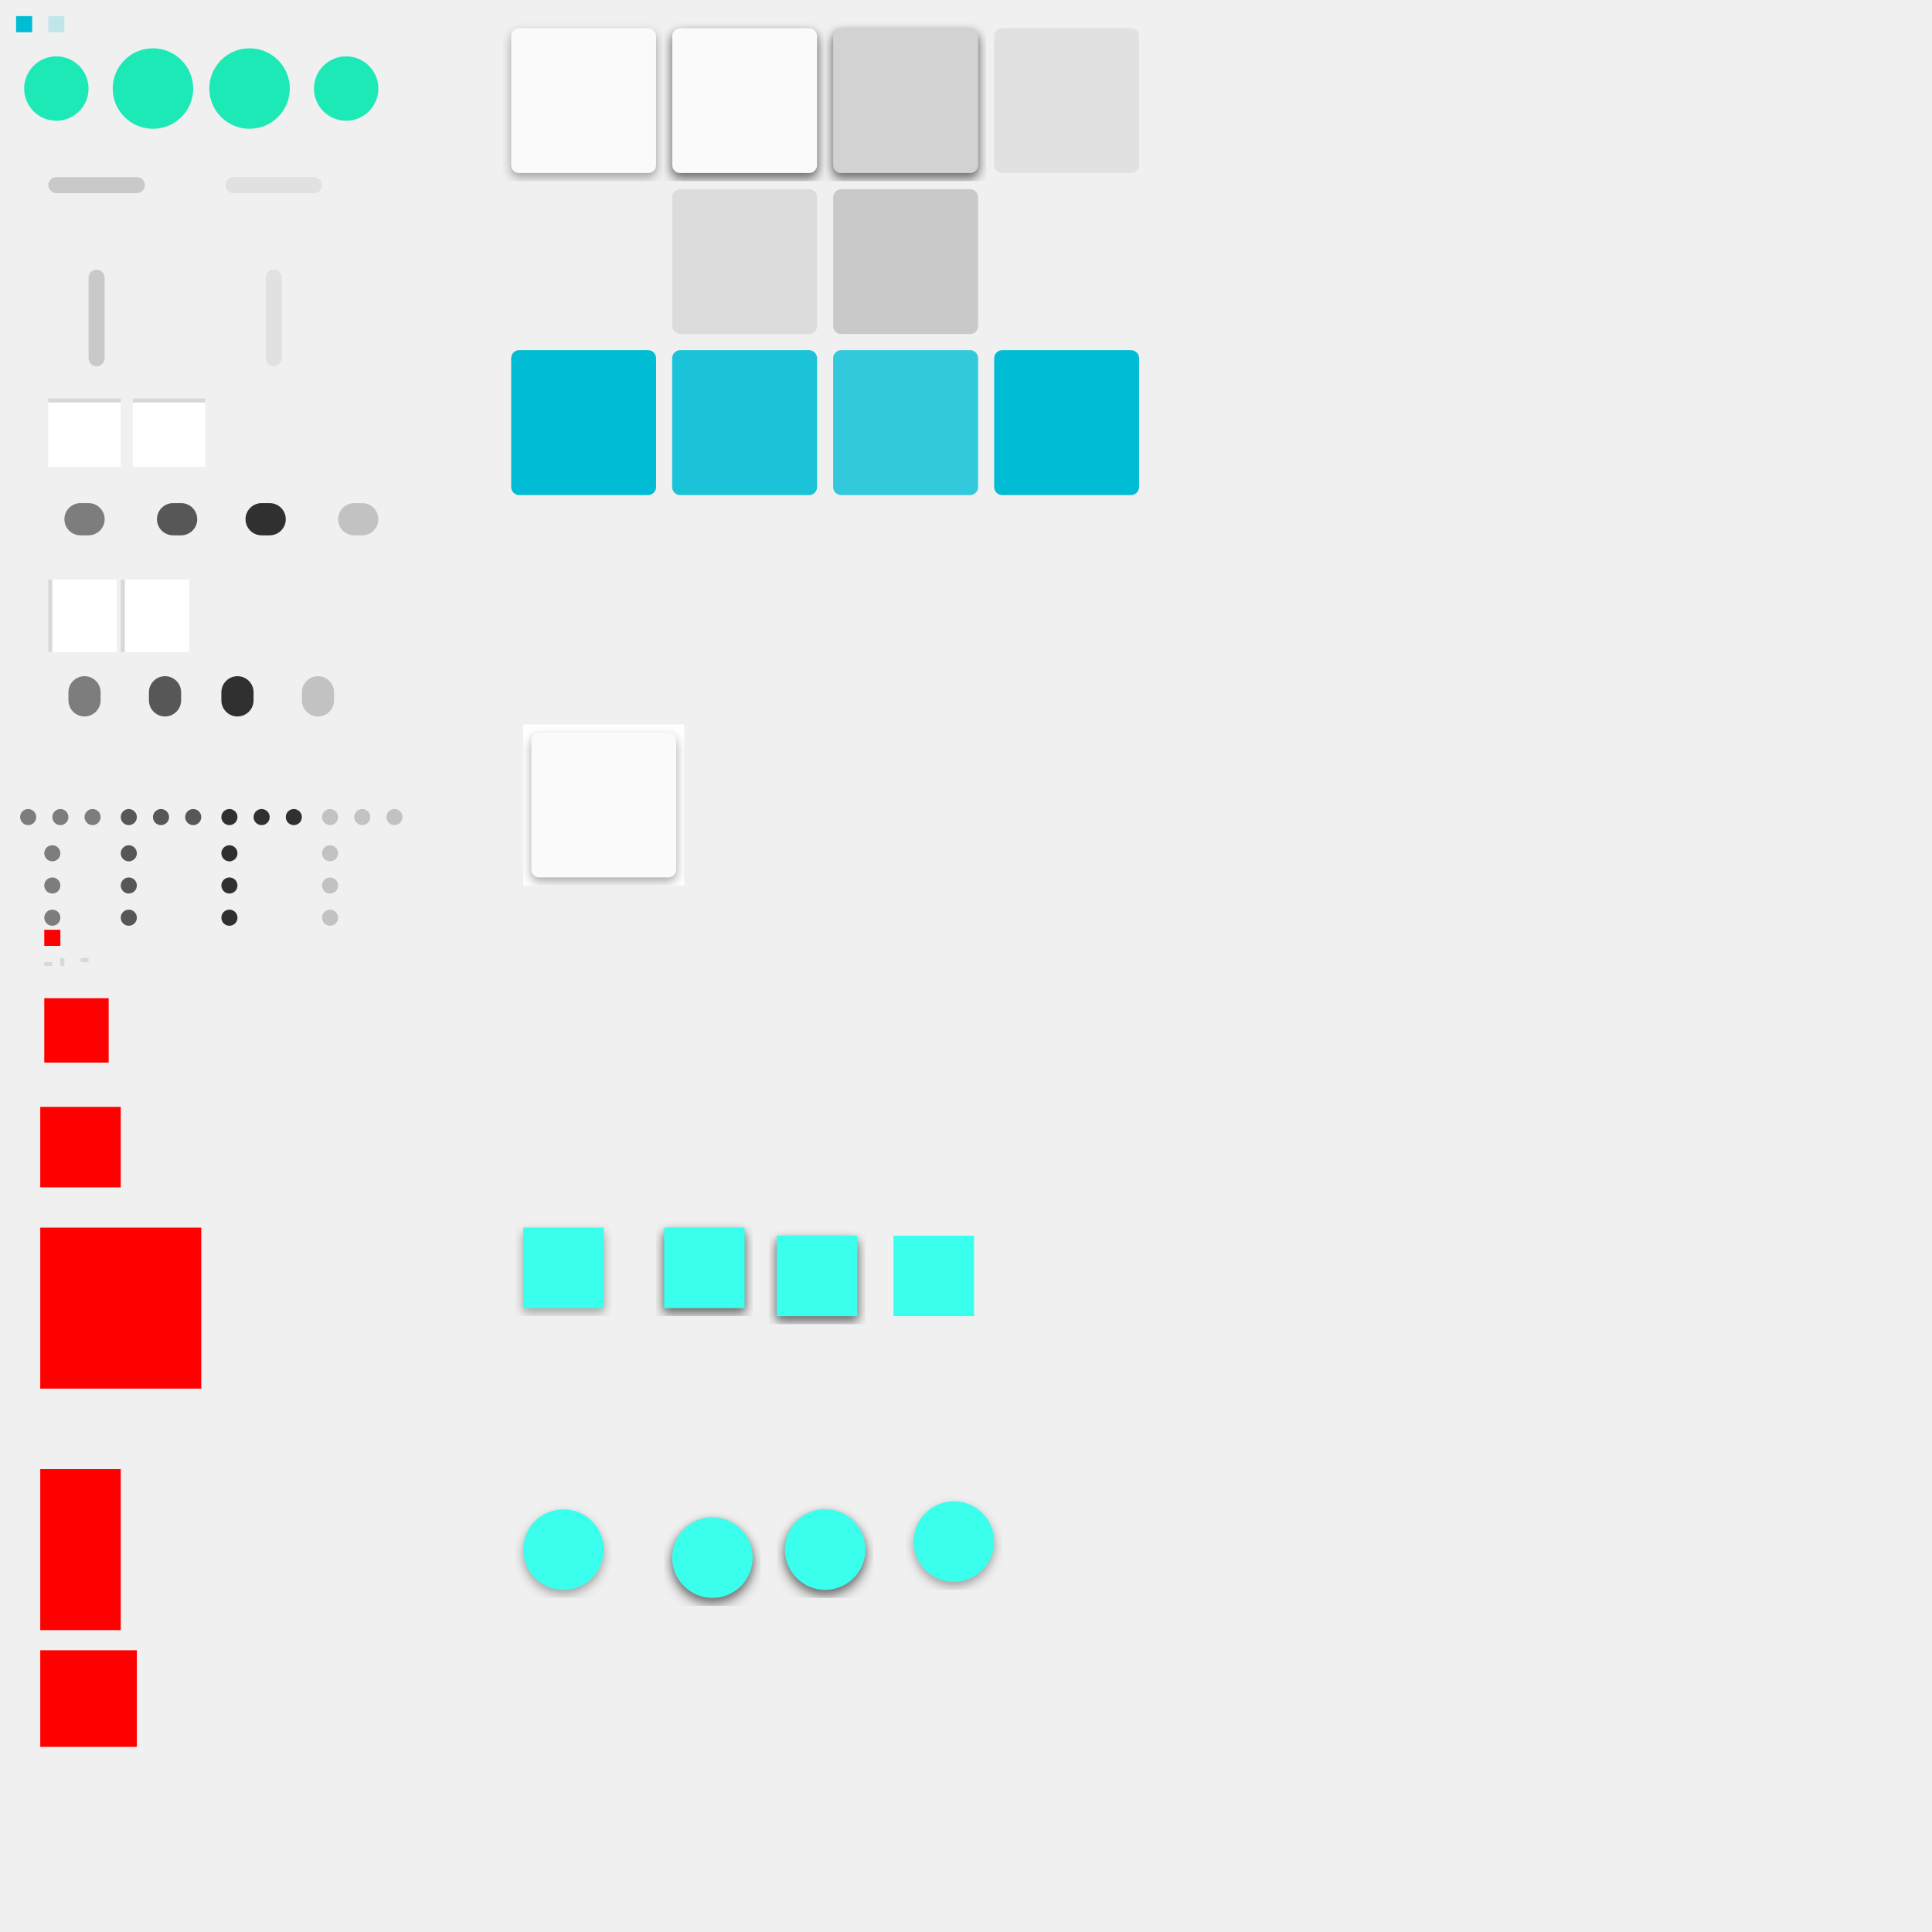
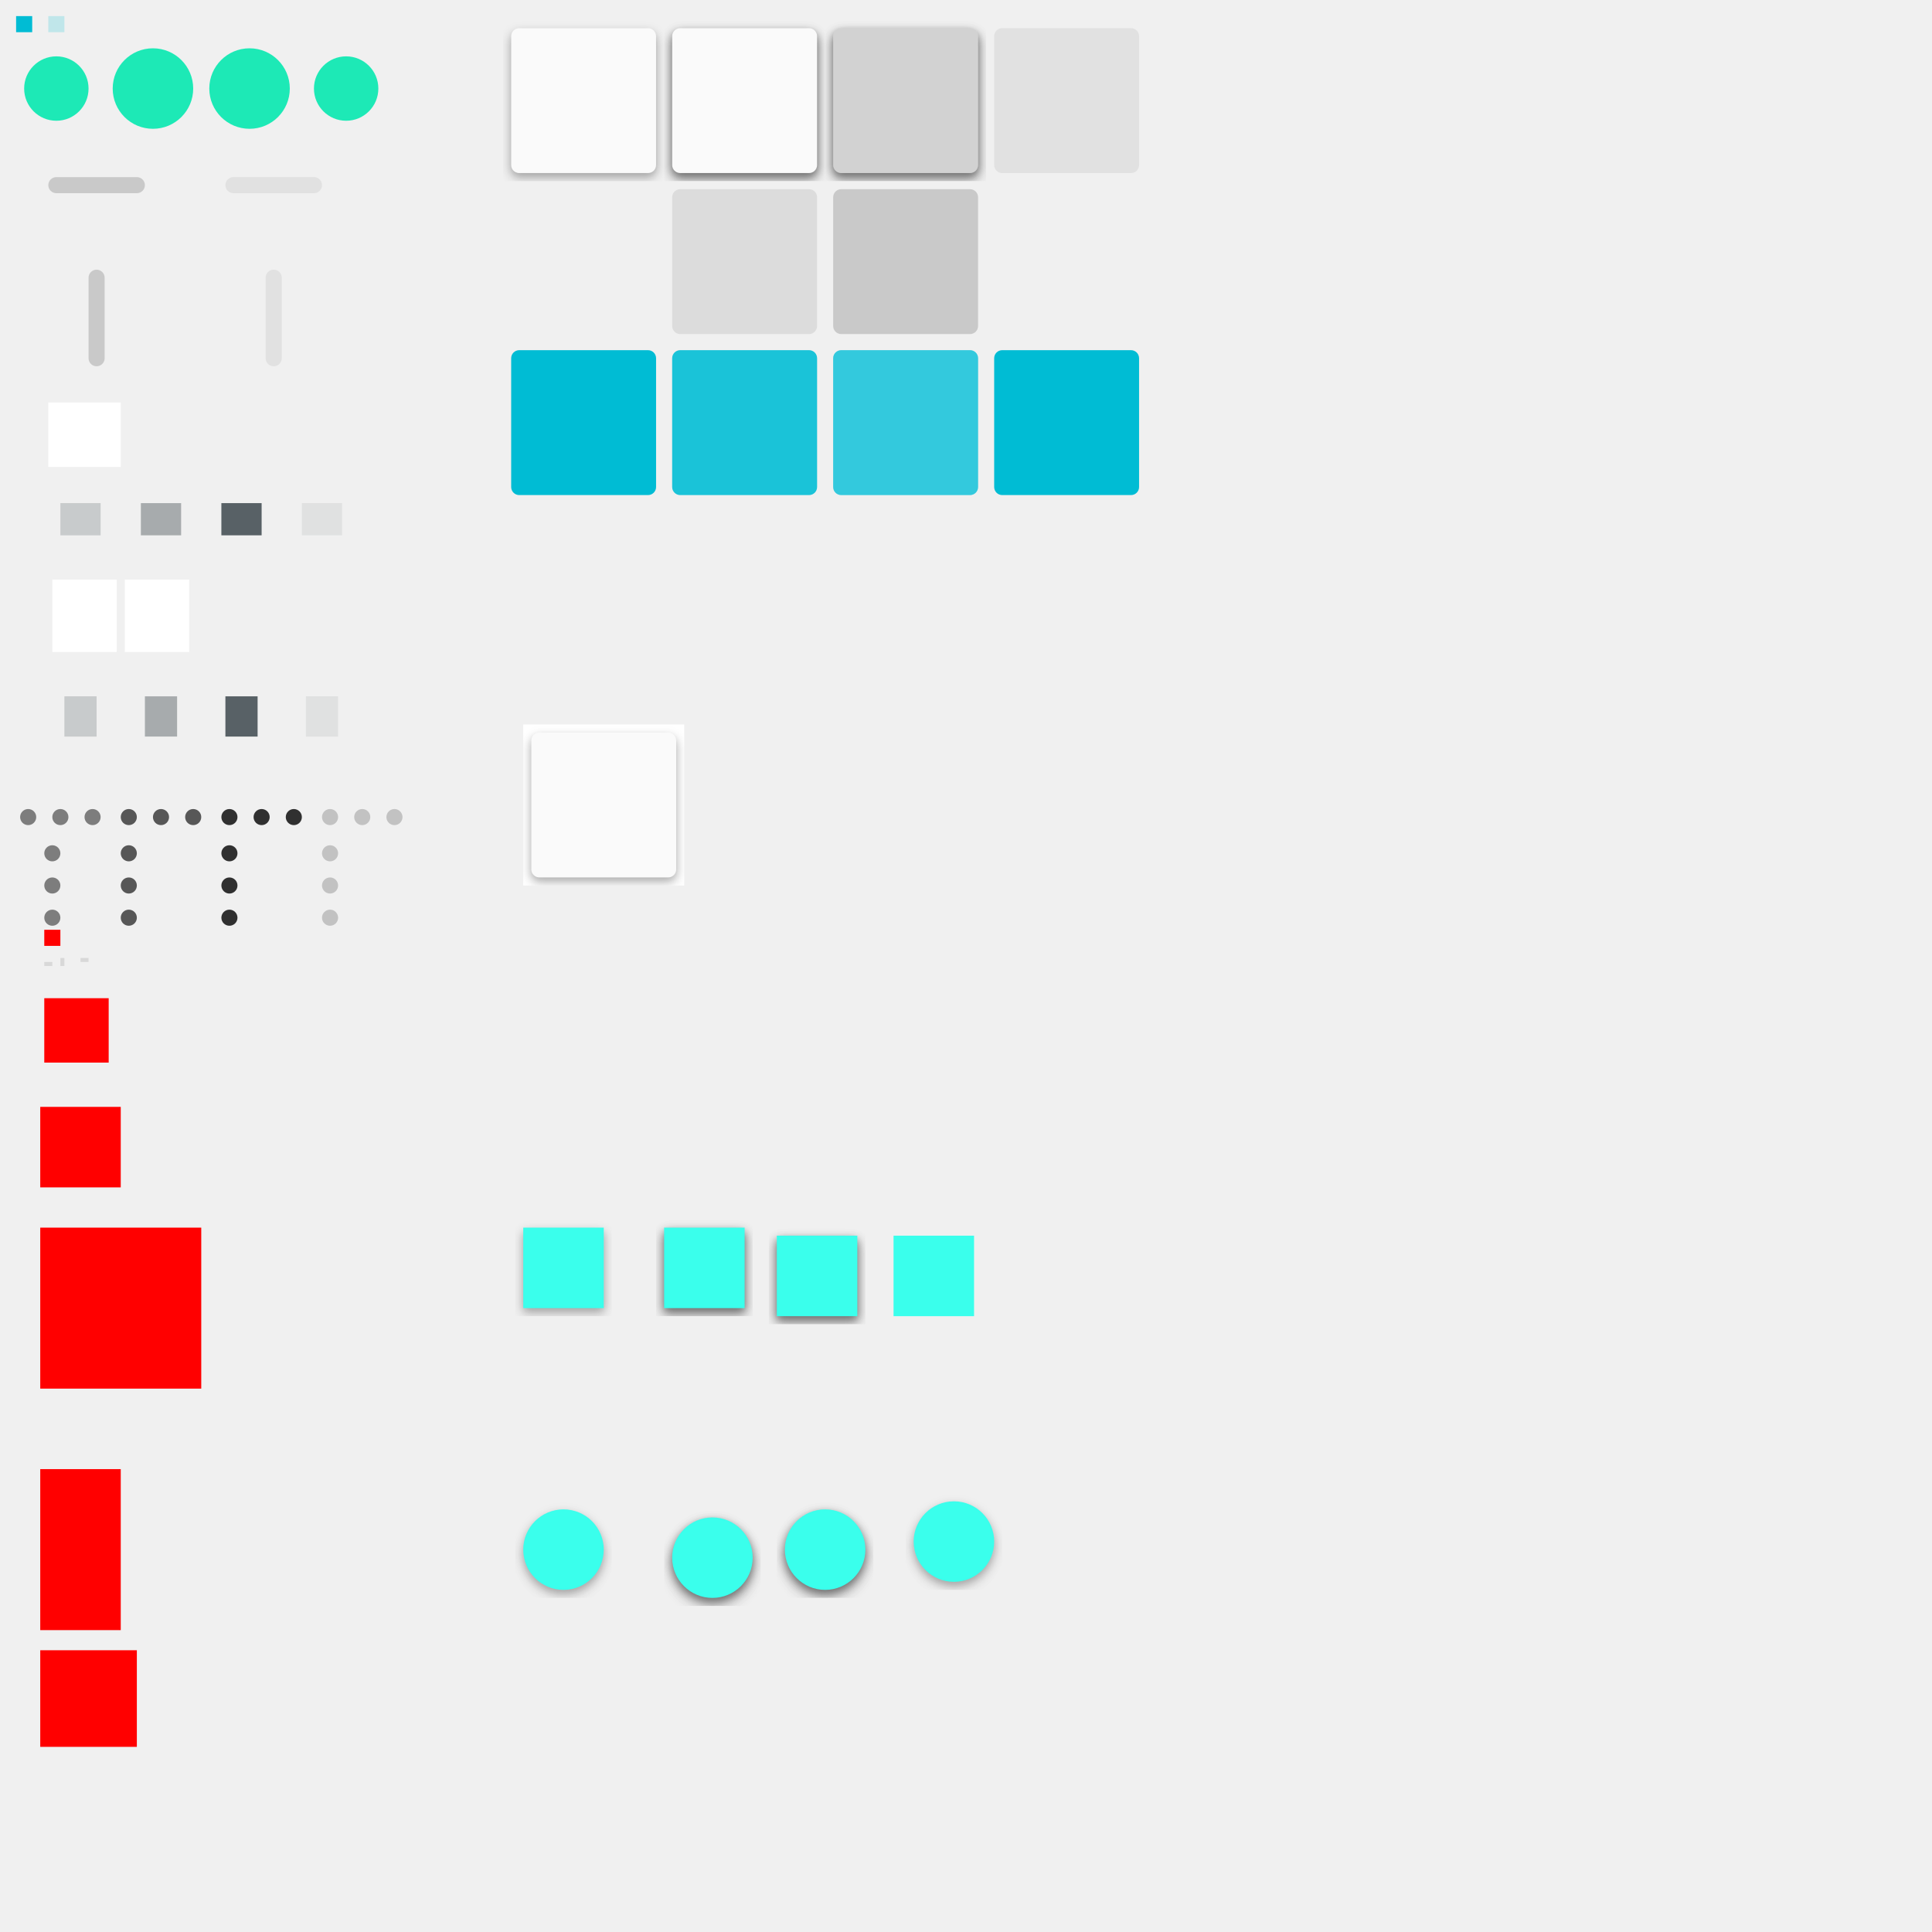
<svg xmlns="http://www.w3.org/2000/svg" xmlns:xlink="http://www.w3.org/1999/xlink" width="480" height="480" viewBox="0 0 480 480" id="svg2" version="1.1">
  <defs id="defs4">
    <filter style="color-interpolation-filters:sRGB;" id="filter4366" width="2" height="2" x="-0.5" y="-0.5">
      <feFlood flood-opacity="0.122" flood-color="rgb(0,0,0)" result="flood" id="feFlood4368" />
      <feComposite in="flood" in2="SourceGraphic" operator="in" result="composite1" id="feComposite4370" />
      <feGaussianBlur in="composite1" stdDeviation="1.5" result="blur" id="feGaussianBlur4372" />
      <feOffset dx="0" dy="1" result="offset" id="feOffset4374" />
      <feComposite in="SourceGraphic" in2="offset" operator="over" result="fbSourceGraphic" id="feComposite4376" />
      <feColorMatrix result="fbSourceGraphicAlpha" in="fbSourceGraphic" values="0 0 0 -1 0 0 0 0 -1 0 0 0 0 -1 0 0 0 0 1 0" id="feColorMatrix4390" />
      <feFlood id="feFlood4392" flood-opacity="0.239" flood-color="rgb(0,0,0)" result="flood" in="fbSourceGraphic" />
      <feComposite id="feComposite4394" in2="fbSourceGraphic" in="flood" operator="in" result="composite1" />
      <feGaussianBlur id="feGaussianBlur4396" in="composite1" stdDeviation="1" result="blur" />
      <feOffset id="feOffset4398" dx="0" dy="1" result="offset" />
      <feComposite id="feComposite4400" in2="offset" in="fbSourceGraphic" operator="over" result="composite2" />
    </filter>
    <clipPath clipPathUnits="userSpaceOnUse" id="clipPath4476">
      <rect style="opacity:1;fill:#ffffff;fill-opacity:1;stroke:none;stroke-width:1;stroke-miterlimit:4;stroke-dasharray:none" id="rect4478" width="40" height="40" x="125" y="5" />
    </clipPath>
    <clipPath clipPathUnits="userSpaceOnUse" id="clipPath4484">
      <rect style="opacity:1;fill:#ffffff;fill-opacity:1;stroke:none;stroke-width:1;stroke-miterlimit:4;stroke-dasharray:none" id="rect4486" width="40" height="40" x="125" y="5" />
    </clipPath>
    <clipPath clipPathUnits="userSpaceOnUse" id="clipPath4937">
      <rect style="color:#000000;clip-rule:nonzero;display:inline;overflow:visible;visibility:visible;opacity:1;isolation:auto;mix-blend-mode:normal;color-interpolation:sRGB;color-interpolation-filters:linearRGB;solid-color:#000000;solid-opacity:1;fill:#ffffff;fill-opacity:1;fill-rule:nonzero;stroke:none;stroke-width:1;stroke-linecap:butt;stroke-linejoin:miter;stroke-miterlimit:4;stroke-dasharray:none;stroke-dashoffset:0;stroke-opacity:1;color-rendering:auto;image-rendering:auto;shape-rendering:auto;text-rendering:auto;enable-background:accumulate" id="rect4939" width="24" height="24" x="128" y="303" />
    </clipPath>
    <clipPath clipPathUnits="userSpaceOnUse" id="clipPath4943">
      <rect style="color:#000000;clip-rule:nonzero;display:inline;overflow:visible;visibility:visible;opacity:1;isolation:auto;mix-blend-mode:normal;color-interpolation:sRGB;color-interpolation-filters:linearRGB;solid-color:#000000;solid-opacity:1;fill:#ffffff;fill-opacity:1;fill-rule:nonzero;stroke:none;stroke-width:1;stroke-linecap:butt;stroke-linejoin:miter;stroke-miterlimit:4;stroke-dasharray:none;stroke-dashoffset:0;stroke-opacity:1;color-rendering:auto;image-rendering:auto;shape-rendering:auto;text-rendering:auto;enable-background:accumulate" id="rect4945" width="24" height="24" x="128" y="373" />
    </clipPath>
    <clipPath clipPathUnits="userSpaceOnUse" id="clipPath4955">
      <rect style="color:#000000;clip-rule:nonzero;display:inline;overflow:visible;visibility:visible;opacity:1;isolation:auto;mix-blend-mode:normal;color-interpolation:sRGB;color-interpolation-filters:linearRGB;solid-color:#000000;solid-opacity:1;fill:#ffffff;fill-opacity:1;fill-rule:nonzero;stroke:none;stroke-width:1;stroke-linecap:butt;stroke-linejoin:miter;stroke-miterlimit:4;stroke-dasharray:none;stroke-dashoffset:0;stroke-opacity:1;color-rendering:auto;image-rendering:auto;shape-rendering:auto;text-rendering:auto;enable-background:accumulate" id="rect4957" width="24" height="24" x="128" y="303" />
    </clipPath>
    <clipPath clipPathUnits="userSpaceOnUse" id="clipPath4967">
      <rect style="color:#000000;clip-rule:nonzero;display:inline;overflow:visible;visibility:visible;opacity:1;isolation:auto;mix-blend-mode:normal;color-interpolation:sRGB;color-interpolation-filters:linearRGB;solid-color:#000000;solid-opacity:1;fill:#ffffff;fill-opacity:1;fill-rule:nonzero;stroke:none;stroke-width:1;stroke-linecap:butt;stroke-linejoin:miter;stroke-miterlimit:4;stroke-dasharray:none;stroke-dashoffset:0;stroke-opacity:1;color-rendering:auto;image-rendering:auto;shape-rendering:auto;text-rendering:auto;enable-background:accumulate" id="rect4969" width="24" height="24" x="128" y="373" />
    </clipPath>
    <clipPath clipPathUnits="userSpaceOnUse" id="clipPath4476-2">
      <rect style="opacity:1;fill:#ffffff;fill-opacity:1;stroke:none;stroke-width:1;stroke-miterlimit:4;stroke-dasharray:none" id="rect4478-3" width="40" height="40" x="125" y="5" />
    </clipPath>
  </defs>
  <g id="layer1" transform="translate(0,-572.3622)" style="display:none">
    <rect style="fill:#eeeeee;fill-opacity:1;stroke:none;stroke-width:1;stroke-miterlimit:4;stroke-dasharray:none" id="rect4139" width="480" height="480" x="0" y="572.362" />
  </g>
  <g id="layer2">
    <g id="ProgressBar_bar">
      <rect y="4" x="4" height="4" width="4" id="rect4162" style="fill:#00bcd4;fill-opacity:1;stroke:none;stroke-width:1;stroke-miterlimit:4;stroke-dasharray:none" />
    </g>
    <g id="ProgressBar_trough">
      <use style="opacity:0.2" height="100%" width="100%" transform="translate(8,0)" id="use4164" xlink:href="#rect4162" y="0" x="0" />
    </g>
    <g id="Range_scale-slider">
      <rect y="12" x="4" height="20" width="20" id="rect4174" style="opacity:1;fill:#000000;fill-opacity:0;stroke:none;stroke-width:1;stroke-miterlimit:4;stroke-dasharray:none" />
      <circle r="8" cy="22" cx="14" id="path4176" style="opacity:1;fill:#1de9b6;fill-opacity:1;stroke:none;stroke-width:1;stroke-miterlimit:4;stroke-dasharray:none" />
    </g>
    <g id="Range_scale-slider-hover">
      <use height="100%" width="100%" transform="translate(24,0)" id="use4186" xlink:href="#rect4174" y="0" x="0" />
      <use height="100%" width="100%" transform="matrix(1.25,0,0,1.25,20.5,-5.5)" id="use4188" xlink:href="#path4176" y="0" x="0" />
    </g>
    <g id="Range_scale-slider-active">
      <use height="100%" width="100%" transform="translate(24,0)" id="use4190" xlink:href="#use4186" y="0" x="0" />
      <use height="100%" width="100%" transform="translate(24,0)" id="use4192" xlink:href="#use4188" y="0" x="0" />
    </g>
    <g id="Range_scale-slider-insensitive">
      <use height="100%" width="100%" transform="translate(72,0)" id="use4194" xlink:href="#rect4174" y="0" x="0" />
      <use height="100%" width="100%" transform="translate(72,0)" id="use4196" xlink:href="#path4176" y="0" x="0" />
    </g>
    <g id="Range_h-scale-trough">
      <rect y="36" x="4" height="20" width="40" id="rect4202" style="opacity:1;fill:#000000;fill-opacity:0;stroke:none;stroke-width:1;stroke-miterlimit:4;stroke-dasharray:none;color:#000000;clip-rule:nonzero;display:inline;overflow:visible;visibility:visible;isolation:auto;mix-blend-mode:normal;color-interpolation:sRGB;color-interpolation-filters:linearRGB;solid-color:#000000;solid-opacity:1;fill-rule:nonzero;stroke-linecap:butt;stroke-linejoin:miter;stroke-dashoffset:0;stroke-opacity:1;filter-blend-mode:normal;filter-gaussianBlur-deviation:0;color-rendering:auto;image-rendering:auto;shape-rendering:auto;text-rendering:auto;enable-background:accumulate" />
      <rect ry="2" rx="2" y="44" x="12" height="4" width="24" id="rect4204" style="color:#000000;clip-rule:nonzero;display:inline;overflow:visible;visibility:visible;opacity:0.2;isolation:auto;mix-blend-mode:normal;color-interpolation:sRGB;color-interpolation-filters:linearRGB;solid-color:#000000;solid-opacity:1;fill:#000000;fill-opacity:0.8;fill-rule:nonzero;stroke:none;stroke-width:1;stroke-linecap:butt;stroke-linejoin:miter;stroke-miterlimit:4;stroke-dasharray:none;stroke-dashoffset:0;stroke-opacity:1;color-rendering:auto;image-rendering:auto;shape-rendering:auto;text-rendering:auto;enable-background:accumulate" />
    </g>
    <g id="Range_h-scale-trough-insensitive">
      <use height="100%" width="100%" transform="translate(44,0)" id="use4210" xlink:href="#rect4202" y="0" x="0" />
      <use height="100%" width="100%" transform="translate(44,0)" id="use4212" xlink:href="#rect4204" y="0" x="0" style="opacity:0.4" />
    </g>
    <g id="Range_v-scale-trough">
      <use height="100%" width="100%" transform="matrix(0,1,-1,0,70,55)" id="use4214" xlink:href="#rect4202" y="0" x="0" />
      <use height="100%" width="100%" transform="matrix(0,1,-1,0,70,55)" id="use4216" xlink:href="#rect4204" y="0" x="0" />
    </g>
    <g id="Range_v-scale-trough-insensitive">
      <use height="100%" width="100%" transform="matrix(0,1,-1,0,114,11)" id="use4218" xlink:href="#use4210" y="0" x="0" />
      <use height="100%" width="100%" transform="matrix(0,1,-1,0,114,11)" id="use4220" xlink:href="#use4212" y="0" x="0" />
    </g>
-     <g id="Scrollbars_h-slider" transform="translate(6,-10)">
-       <rect style="color:#000000;clip-rule:nonzero;visibility:visible;opacity:1;isolation:auto;mix-blend-mode:normal;color-interpolation:sRGB;color-interpolation-filters:linearRGB;solid-color:#000000;solid-opacity:1;fill:#000000;fill-opacity:0;fill-rule:nonzero;stroke:none;stroke-width:1;stroke-linecap:butt;stroke-linejoin:miter;stroke-miterlimit:4;stroke-dasharray:none;stroke-dashoffset:0;stroke-opacity:1;color-rendering:auto;image-rendering:auto;shape-rendering:auto;text-rendering:auto;display:inline;overflow:visible;filter-blend-mode:normal;filter-gaussianBlur-deviation:0;enable-background:accumulate" id="use4226" width="18" height="17" x="6" y="130" />
-       <rect ry="4" rx="4" y="135" x="10" height="8" width="10" id="rect4228" style="color:#000000;clip-rule:nonzero;display:inline;overflow:visible;visibility:visible;opacity:0.6;isolation:auto;mix-blend-mode:normal;color-interpolation:sRGB;color-interpolation-filters:linearRGB;solid-color:#000000;solid-opacity:1;fill:#000000;fill-opacity:0.8;fill-rule:nonzero;stroke:none;stroke-width:1;stroke-linecap:butt;stroke-linejoin:miter;stroke-miterlimit:4;stroke-dasharray:none;stroke-dashoffset:0;stroke-opacity:1;color-rendering:auto;image-rendering:auto;shape-rendering:auto;text-rendering:auto;enable-background:accumulate" />
-     </g>
-     <g id="Scrollbars_h-slider-hover" transform="translate(6,-10)">
+     <g id="Scrollbars_h-slider" transform="matrix(0.5555556,0,0,0.4705882,11.66667,63.82353)">
+       <rect style="color:#000000;clip-rule:nonzero;display:inline;overflow:visible;visibility:visible;opacity:1;isolation:auto;mix-blend-mode:normal;color-interpolation:sRGB;color-interpolation-filters:linearRGB;solid-color:#000000;solid-opacity:1;fill:#000000;fill-opacity:0;fill-rule:nonzero;stroke:none;stroke-width:1;stroke-linecap:butt;stroke-linejoin:miter;stroke-miterlimit:4;stroke-dasharray:none;stroke-dashoffset:0;stroke-opacity:1;color-rendering:auto;image-rendering:auto;shape-rendering:auto;text-rendering:auto;enable-background:accumulate" id="use4226" width="18" height="17" x="6" y="130" />
+       <rect ry="0" rx="0" y="130" x="6" height="17" width="18" id="rect4228" style="color:#000000;clip-rule:nonzero;display:inline;overflow:visible;visibility:visible;opacity:0.6;isolation:auto;mix-blend-mode:normal;color-interpolation:sRGB;color-interpolation-filters:linearRGB;solid-color:#000000;solid-opacity:1;fill:#263238;fill-opacity:0.33;fill-rule:nonzero;stroke:none;stroke-width:1;stroke-linecap:butt;stroke-linejoin:miter;stroke-miterlimit:4;stroke-dasharray:none;stroke-dashoffset:0;stroke-opacity:1;color-rendering:auto;image-rendering:auto;shape-rendering:auto;text-rendering:auto;enable-background:accumulate" />
+     </g>
+     <g id="Scrollbars_h-slider-hover" transform="matrix(0.5555556,0,0,0.3137255,18.88889,86.88235)">
      <use height="100%" width="100%" transform="translate(23,0)" id="use4230" xlink:href="#use4226" y="0" x="0" />
-       <rect style="color:#000000;clip-rule:nonzero;display:inline;overflow:visible;visibility:visible;opacity:0.8;isolation:auto;mix-blend-mode:normal;color-interpolation:sRGB;color-interpolation-filters:linearRGB;solid-color:#000000;solid-opacity:1;fill:#000000;fill-opacity:0.8;fill-rule:nonzero;stroke:none;stroke-width:1;stroke-linecap:butt;stroke-linejoin:miter;stroke-miterlimit:4;stroke-dasharray:none;stroke-dashoffset:0;stroke-opacity:1;color-rendering:auto;image-rendering:auto;shape-rendering:auto;text-rendering:auto;enable-background:accumulate" id="use4232" width="10" height="8" x="33" y="135" rx="4" ry="4" />
-     </g>
-     <g id="Scrollbars_h-slider-active" transform="translate(6,-10)">
+       <rect style="color:#000000;clip-rule:nonzero;display:inline;overflow:visible;visibility:visible;opacity:0.8;isolation:auto;mix-blend-mode:normal;color-interpolation:sRGB;color-interpolation-filters:linearRGB;solid-color:#000000;solid-opacity:1;fill:#263238;fill-opacity:0.45;fill-rule:nonzero;stroke:none;stroke-width:1;stroke-linecap:butt;stroke-linejoin:miter;stroke-miterlimit:4;stroke-dasharray:none;stroke-dashoffset:0;stroke-opacity:1;color-rendering:auto;image-rendering:auto;shape-rendering:auto;text-rendering:auto;enable-background:accumulate" id="use4232" width="18" height="25.5" x="29" y="121.5" rx="0" ry="0" />
+     </g>
+     <g id="Scrollbars_h-slider-active" transform="matrix(0.4208753,0,0,0.3137255,35.05051,86.88235)">
      <use height="100%" width="100%" transform="translate(45,0)" id="use4234" xlink:href="#use4226" y="0" x="0" />
-       <rect style="color:#000000;clip-rule:nonzero;display:inline;overflow:visible;visibility:visible;opacity:1;isolation:auto;mix-blend-mode:normal;color-interpolation:sRGB;color-interpolation-filters:linearRGB;solid-color:#000000;solid-opacity:1;fill:#000000;fill-opacity:0.8;fill-rule:nonzero;stroke:none;stroke-width:1;stroke-linecap:butt;stroke-linejoin:miter;stroke-miterlimit:4;stroke-dasharray:none;stroke-dashoffset:0;stroke-opacity:1;color-rendering:auto;image-rendering:auto;shape-rendering:auto;text-rendering:auto;enable-background:accumulate" id="use4236" width="10" height="8" x="55" y="135" rx="4" ry="4" />
-     </g>
-     <g id="Scrollbars_h-slider-insensitive" transform="translate(6,-10)">
+       <rect style="color:#000000;clip-rule:nonzero;display:inline;overflow:visible;visibility:visible;opacity:1;isolation:auto;mix-blend-mode:normal;color-interpolation:sRGB;color-interpolation-filters:linearRGB;solid-color:#000000;solid-opacity:1;fill:#263238;fill-opacity:0.75;fill-rule:nonzero;stroke:none;stroke-width:1;stroke-linecap:butt;stroke-linejoin:miter;stroke-miterlimit:4;stroke-dasharray:none;stroke-dashoffset:0;stroke-opacity:1;color-rendering:auto;image-rendering:auto;shape-rendering:auto;text-rendering:auto;enable-background:accumulate" id="use4236" width="23.76" height="25.5" x="47.4" y="121.5" rx="0" ry="0" />
+     </g>
+     <g id="Scrollbars_h-slider-insensitive" transform="matrix(0.5555555,0,0,0.4705882,33.88889,63.82353)">
      <use height="100%" width="100%" transform="translate(68,0)" id="use4238" xlink:href="#use4226" y="0" x="0" />
      <use height="100%" width="100%" transform="translate(68,0)" id="use4240" xlink:href="#rect4228" y="0" x="0" style="opacity:0.4" />
    </g>
    <g id="Handles_h-handle" transform="translate(-3,41)">
      <rect y="160" x="8" height="4" width="20" id="rect4242" style="color:#000000;clip-rule:nonzero;display:inline;overflow:visible;visibility:visible;opacity:1;isolation:auto;mix-blend-mode:normal;color-interpolation:sRGB;color-interpolation-filters:linearRGB;solid-color:#000000;solid-opacity:1;fill:#000000;fill-opacity:0;fill-rule:nonzero;stroke:none;stroke-width:1;stroke-linecap:butt;stroke-linejoin:miter;stroke-miterlimit:4;stroke-dasharray:none;stroke-dashoffset:0;stroke-opacity:1;color-rendering:auto;image-rendering:auto;shape-rendering:auto;text-rendering:auto;enable-background:accumulate" />
      <circle r="2" cy="162" cx="10" id="path4244" style="color:#000000;clip-rule:nonzero;display:inline;overflow:visible;visibility:visible;opacity:0.6;isolation:auto;mix-blend-mode:normal;color-interpolation:sRGB;color-interpolation-filters:linearRGB;solid-color:#000000;solid-opacity:1;fill:#000000;fill-opacity:0.8;fill-rule:nonzero;stroke:none;stroke-width:1;stroke-linecap:butt;stroke-linejoin:miter;stroke-miterlimit:4;stroke-dasharray:none;stroke-dashoffset:0;stroke-opacity:1;color-rendering:auto;image-rendering:auto;shape-rendering:auto;text-rendering:auto;enable-background:accumulate" />
      <use height="100%" width="100%" transform="translate(8,0)" id="use4246" xlink:href="#path4244" y="0" x="0" />
      <use height="100%" width="100%" transform="translate(16,0)" id="use4248" xlink:href="#path4244" y="0" x="0" />
    </g>
    <g id="Handles_h-handle-hover" transform="translate(-3,41)">
      <use height="100%" width="100%" transform="translate(25,0)" id="use4250" xlink:href="#rect4242" y="0" x="0" />
      <circle style="color:#000000;clip-rule:nonzero;display:inline;overflow:visible;visibility:visible;opacity:0.8;isolation:auto;mix-blend-mode:normal;color-interpolation:sRGB;color-interpolation-filters:linearRGB;solid-color:#000000;solid-opacity:1;fill:#000000;fill-opacity:0.8;fill-rule:nonzero;stroke:none;stroke-width:1;stroke-linecap:butt;stroke-linejoin:miter;stroke-miterlimit:4;stroke-dasharray:none;stroke-dashoffset:0;stroke-opacity:1;color-rendering:auto;image-rendering:auto;shape-rendering:auto;text-rendering:auto;enable-background:accumulate" id="use4252" cx="35" cy="162" r="2" />
      <circle style="color:#000000;clip-rule:nonzero;display:inline;overflow:visible;visibility:visible;opacity:0.8;isolation:auto;mix-blend-mode:normal;color-interpolation:sRGB;color-interpolation-filters:linearRGB;solid-color:#000000;solid-opacity:1;fill:#000000;fill-opacity:0.8;fill-rule:nonzero;stroke:none;stroke-width:1;stroke-linecap:butt;stroke-linejoin:miter;stroke-miterlimit:4;stroke-dasharray:none;stroke-dashoffset:0;stroke-opacity:1;color-rendering:auto;image-rendering:auto;shape-rendering:auto;text-rendering:auto;enable-background:accumulate" id="use4254" cx="43" cy="162" r="2" />
      <circle style="color:#000000;clip-rule:nonzero;display:inline;overflow:visible;visibility:visible;opacity:0.8;isolation:auto;mix-blend-mode:normal;color-interpolation:sRGB;color-interpolation-filters:linearRGB;solid-color:#000000;solid-opacity:1;fill:#000000;fill-opacity:0.8;fill-rule:nonzero;stroke:none;stroke-width:1;stroke-linecap:butt;stroke-linejoin:miter;stroke-miterlimit:4;stroke-dasharray:none;stroke-dashoffset:0;stroke-opacity:1;color-rendering:auto;image-rendering:auto;shape-rendering:auto;text-rendering:auto;enable-background:accumulate" id="use4256" cx="51" cy="162" r="2" />
    </g>
    <g id="Handles_h-handle-active" transform="translate(-3,41)">
      <use height="100%" width="100%" transform="translate(50,0)" id="use4258" xlink:href="#rect4242" y="0" x="0" />
      <circle style="color:#000000;clip-rule:nonzero;display:inline;overflow:visible;visibility:visible;opacity:1;isolation:auto;mix-blend-mode:normal;color-interpolation:sRGB;color-interpolation-filters:linearRGB;solid-color:#000000;solid-opacity:1;fill:#000000;fill-opacity:0.8;fill-rule:nonzero;stroke:none;stroke-width:1;stroke-linecap:butt;stroke-linejoin:miter;stroke-miterlimit:4;stroke-dasharray:none;stroke-dashoffset:0;stroke-opacity:1;color-rendering:auto;image-rendering:auto;shape-rendering:auto;text-rendering:auto;enable-background:accumulate" id="use4260" cx="60" cy="162" r="2" />
      <circle style="color:#000000;clip-rule:nonzero;display:inline;overflow:visible;visibility:visible;opacity:1;isolation:auto;mix-blend-mode:normal;color-interpolation:sRGB;color-interpolation-filters:linearRGB;solid-color:#000000;solid-opacity:1;fill:#000000;fill-opacity:0.8;fill-rule:nonzero;stroke:none;stroke-width:1;stroke-linecap:butt;stroke-linejoin:miter;stroke-miterlimit:4;stroke-dasharray:none;stroke-dashoffset:0;stroke-opacity:1;color-rendering:auto;image-rendering:auto;shape-rendering:auto;text-rendering:auto;enable-background:accumulate" id="use4262" cx="68" cy="162" r="2" />
      <circle style="color:#000000;clip-rule:nonzero;display:inline;overflow:visible;visibility:visible;opacity:1;isolation:auto;mix-blend-mode:normal;color-interpolation:sRGB;color-interpolation-filters:linearRGB;solid-color:#000000;solid-opacity:1;fill:#000000;fill-opacity:0.8;fill-rule:nonzero;stroke:none;stroke-width:1;stroke-linecap:butt;stroke-linejoin:miter;stroke-miterlimit:4;stroke-dasharray:none;stroke-dashoffset:0;stroke-opacity:1;color-rendering:auto;image-rendering:auto;shape-rendering:auto;text-rendering:auto;enable-background:accumulate" id="use4264" cx="76" cy="162" r="2" />
    </g>
    <g id="Handles_h-handle-insensitive" transform="translate(-3,41)">
      <use height="100%" width="100%" transform="translate(75,0)" id="use4266" xlink:href="#rect4242" y="0" x="0" />
      <use height="100%" width="100%" transform="translate(75,0)" id="use4268" xlink:href="#path4244" y="0" x="0" style="opacity:0.4" />
      <use height="100%" width="100%" transform="translate(75,0)" id="use4270" xlink:href="#use4246" y="0" x="0" style="opacity:0.4" />
      <use height="100%" width="100%" transform="translate(75,0)" id="use4272" xlink:href="#use4248" y="0" x="0" style="opacity:0.4" />
    </g>
    <rect style="opacity:1;fill:#ff0000;fill-opacity:1;stroke:none;stroke-width:1;stroke-miterlimit:4;stroke-dasharray:none;color:#000000;clip-rule:nonzero;display:inline;overflow:visible;visibility:visible;isolation:auto;mix-blend-mode:normal;color-interpolation:sRGB;color-interpolation-filters:linearRGB;solid-color:#000000;solid-opacity:1;fill-rule:nonzero;stroke-linecap:butt;stroke-linejoin:miter;stroke-dashoffset:0;stroke-opacity:1;filter-blend-mode:normal;filter-gaussianBlur-deviation:0;color-rendering:auto;image-rendering:auto;shape-rendering:auto;text-rendering:auto;enable-background:accumulate" id="rect4314" width="4" height="4" x="11" y="231" />
    <rect style="opacity:1;fill:#ff0000;fill-opacity:1;stroke:none;stroke-width:1;stroke-miterlimit:4;stroke-dasharray:none;color:#000000;clip-rule:nonzero;display:inline;overflow:visible;visibility:visible;isolation:auto;mix-blend-mode:normal;color-interpolation:sRGB;color-interpolation-filters:linearRGB;solid-color:#000000;solid-opacity:1;fill-rule:nonzero;stroke-linecap:butt;stroke-linejoin:miter;stroke-dashoffset:0;stroke-opacity:1;filter-blend-mode:normal;filter-gaussianBlur-deviation:0;color-rendering:auto;image-rendering:auto;shape-rendering:auto;text-rendering:auto;enable-background:accumulate" id="rect4316" width="16" height="16" x="11" y="248" />
    <rect style="opacity:1;fill:#ff0000;fill-opacity:1;stroke:none;stroke-width:1;stroke-miterlimit:4;stroke-dasharray:none;color:#000000;clip-rule:nonzero;display:inline;overflow:visible;visibility:visible;isolation:auto;mix-blend-mode:normal;color-interpolation:sRGB;color-interpolation-filters:linearRGB;solid-color:#000000;solid-opacity:1;fill-rule:nonzero;stroke-linecap:butt;stroke-linejoin:miter;stroke-dashoffset:0;stroke-opacity:1;filter-blend-mode:normal;filter-gaussianBlur-deviation:0;color-rendering:auto;image-rendering:auto;shape-rendering:auto;text-rendering:auto;enable-background:accumulate" id="rect4320" width="20" height="20" x="10" y="275" />
    <rect style="opacity:1;fill:#ff0000;fill-opacity:1;stroke:none;stroke-width:1;stroke-miterlimit:4;stroke-dasharray:none;color:#000000;clip-rule:nonzero;display:inline;overflow:visible;visibility:visible;isolation:auto;mix-blend-mode:normal;color-interpolation:sRGB;color-interpolation-filters:linearRGB;solid-color:#000000;solid-opacity:1;fill-rule:nonzero;stroke-linecap:butt;stroke-linejoin:miter;stroke-dashoffset:0;stroke-opacity:1;filter-blend-mode:normal;filter-gaussianBlur-deviation:0;color-rendering:auto;image-rendering:auto;shape-rendering:auto;text-rendering:auto;enable-background:accumulate" id="rect4322" width="40" height="40" x="10" y="305" />
    <rect style="opacity:1;fill:#ff0000;fill-opacity:1;stroke:none;stroke-width:1;stroke-miterlimit:4;stroke-dasharray:none;color:#000000;clip-rule:nonzero;display:inline;overflow:visible;visibility:visible;isolation:auto;mix-blend-mode:normal;color-interpolation:sRGB;color-interpolation-filters:linearRGB;solid-color:#000000;solid-opacity:1;fill-rule:nonzero;stroke-linecap:butt;stroke-linejoin:miter;stroke-dashoffset:0;stroke-opacity:1;filter-blend-mode:normal;filter-gaussianBlur-deviation:0;color-rendering:auto;image-rendering:auto;shape-rendering:auto;text-rendering:auto;enable-background:accumulate" id="rect4324" width="20" height="40" x="10" y="365" />
    <rect style="opacity:1;fill:#ff0000;fill-opacity:1;stroke:none;stroke-width:1;stroke-miterlimit:4;stroke-dasharray:none;color:#000000;clip-rule:nonzero;display:inline;overflow:visible;visibility:visible;isolation:auto;mix-blend-mode:normal;color-interpolation:sRGB;color-interpolation-filters:linearRGB;solid-color:#000000;solid-opacity:1;fill-rule:nonzero;stroke-linecap:butt;stroke-linejoin:miter;stroke-dashoffset:0;stroke-opacity:1;filter-blend-mode:normal;filter-gaussianBlur-deviation:0;color-rendering:auto;image-rendering:auto;shape-rendering:auto;text-rendering:auto;enable-background:accumulate" id="rect4328" width="24" height="24" x="10" y="410" />
    <rect style="opacity:1;fill:#fafafa;fill-opacity:1;stroke:none;stroke-width:1;stroke-miterlimit:4;stroke-dasharray:none;filter:url(#filter4366)" id="rect4330" width="36" height="36" x="127" y="7" rx="2" ry="2" clip-path="url(#clipPath4476)" />
    <rect style="color:#000000;clip-rule:nonzero;display:inline;overflow:visible;visibility:visible;opacity:1;isolation:auto;mix-blend-mode:normal;color-interpolation:sRGB;color-interpolation-filters:linearRGB;solid-color:#000000;solid-opacity:1;fill:#ffffff;fill-opacity:1;fill-rule:nonzero;stroke:none;stroke-width:1;stroke-linecap:butt;stroke-linejoin:miter;stroke-miterlimit:4;stroke-dasharray:none;stroke-dashoffset:0;stroke-opacity:1;color-rendering:auto;image-rendering:auto;shape-rendering:auto;text-rendering:auto;enable-background:accumulate" id="rect4525" width="40" height="40" x="130" y="180" />
    <use x="0" y="0" xlink:href="#rect4330" id="use4332" transform="translate(5,175)" width="100%" height="100%" style="fill:#ffffff;fill-opacity:1" />
    <use x="0" y="0" xlink:href="#rect4330" id="use4334" transform="translate(40,0)" width="100%" height="100%" style="filter:url(#filter4366)" clip-path="url(#clipPath4484)" />
    <g id="Scrollbars_h-trough" transform="translate(6,-10)">
      <rect y="110" x="6" height="16" width="18" id="rect4224" style="opacity:1;fill:#ffffff;fill-opacity:1;stroke:none;stroke-width:1;stroke-miterlimit:4;stroke-dasharray:none" />
-       <path id="path4498" d="m 6,109.5 18,0" style="opacity:0.1;fill:none;fill-rule:evenodd;stroke:#000000;stroke-width:1px;stroke-linecap:butt;stroke-linejoin:miter;stroke-opacity:1" />
-     </g>
-     <g id="Scrollbars_h-trough-insensitive" transform="translate(6,-10)">
-       <use height="100%" width="100%" transform="translate(21,0)" id="use4500" xlink:href="#rect4224" y="0" x="0" style="fill:#f7f7f7;fill-opacity:1" />
-       <use height="100%" width="100%" transform="translate(21,0)" id="use4502" xlink:href="#path4498" y="0" x="0" />
-     </g>
-     <g id="Scrollbars_v-slider" transform="translate(-59,-78)">
+     </g>
+     <g id="Scrollbars_v-slider" transform="matrix(0.4705882,0,0,0.5555555,-17.41176,38.55556)">
      <use height="100%" width="100%" transform="matrix(0,-1,1,0,-59,266)" id="use4534" xlink:href="#use4226" y="0" x="0" />
      <use height="100%" width="100%" transform="matrix(0,-1,1,0,-59,266)" id="use4536" xlink:href="#rect4228" y="0" x="0" />
    </g>
-     <g id="Scrollbars_v-slider-hover" transform="translate(-39,-55)">
-       <use height="100%" width="100%" transform="matrix(0,-1,1,0,-59,266)" id="use4538" xlink:href="#use4230" y="0" x="0" />
-       <use height="100%" width="100%" transform="matrix(0,-1,1,0,-59,266)" id="use4540" xlink:href="#use4232" y="0" x="0" />
-     </g>
-     <g id="Scrollbars_v-slider-active" transform="translate(-21,-33)">
+     <g id="Scrollbars_v-slider-active" transform="matrix(0.3137255,0,0,0.4208753,33.72552,92.5118)">
      <use height="100%" width="100%" transform="matrix(0,-1,1,0,-59,266)" id="use4542" xlink:href="#use4234" y="0" x="0" />
-       <use height="100%" width="100%" transform="matrix(0,-1,1,0,-59,266)" id="use4544" xlink:href="#use4236" y="0" x="0" />
-     </g>
-     <g id="Scrollbars_v-slider-insensitive" transform="translate(-1,-10)">
+       <use height="100%" width="100%" transform="matrix(0,-1,1,0,-50.5001,262.4)" id="use4544" xlink:href="#use4236" y="0" x="0" />
+     </g>
+     <g id="Scrollbars_v-slider-insensitive" transform="matrix(0.4705882,0,0,0.5555555,42.58823,76.33334)">
      <use height="100%" width="100%" transform="matrix(0,-1,1,0,-59,266)" id="use4546" xlink:href="#use4238" y="0" x="0" />
      <use height="100%" width="100%" transform="matrix(0,-1,1,0,-59,266)" id="use4548" xlink:href="#use4240" y="0" x="0" />
    </g>
    <g id="Scrollbars_v-trough" transform="translate(-38,-98)">
      <use height="100%" width="100%" transform="matrix(0,-1,1,0,-59,266)" id="use4532" xlink:href="#rect4224" y="0" x="0" />
-       <use height="100%" width="100%" transform="matrix(0,-1,1,0,-59,266)" id="use4550" xlink:href="#path4498" y="0" x="0" />
    </g>
    <g id="Scrollbars_v-trough-insensitive" transform="translate(-20,-77)">
-       <use height="100%" width="100%" transform="matrix(0,-1,1,0,-59,266)" id="use4552" xlink:href="#use4500" y="0" x="0" />
-       <use height="100%" width="100%" transform="matrix(0,-1,1,0,-59,266)" id="use4554" xlink:href="#use4502" y="0" x="0" />
+       <rect style="opacity:1;fill:#ffffff;fill-opacity:1;stroke:none;stroke-width:1;stroke-miterlimit:4;stroke-dasharray:none" id="use4552" width="18" height="16" x="-239" y="51" transform="matrix(0,-1,1,0,0,0)" />
    </g>
    <rect style="opacity:1;fill:#3affec;fill-opacity:1;stroke:none;stroke-width:1;stroke-miterlimit:4;stroke-dasharray:none;filter:url(#filter4366)" id="rect4570" width="20" height="20" x="130" y="305" clip-path="url(#clipPath4937)" />
    <circle style="opacity:1;fill:#3affec;fill-opacity:1;stroke:none;stroke-width:1;stroke-miterlimit:4;stroke-dasharray:none;filter:url(#filter4366)" id="path4572" cx="140" cy="385" r="10" clip-path="url(#clipPath4943)" />
    <g id="Handles_v-handle" transform="translate(-100,-42)">
      <use height="100%" width="100%" transform="matrix(0,-1,1,0,-49,280)" id="use4574" xlink:href="#rect4242" y="0" x="0" />
      <use height="100%" width="100%" transform="matrix(0,-1,1,0,-49,280)" id="use4576" xlink:href="#path4244" y="0" x="0" />
      <use height="100%" width="100%" transform="matrix(0,-1,1,0,-49,280)" id="use4578" xlink:href="#use4246" y="0" x="0" />
      <use height="100%" width="100%" transform="matrix(0,-1,1,0,-49,280)" id="use4580" xlink:href="#use4248" y="0" x="0" />
    </g>
    <g id="Handles_v-handle-hover" transform="translate(-81,-17)">
      <use height="100%" width="100%" transform="matrix(0,-1,1,0,-49,280)" id="use4582" xlink:href="#use4250" y="0" x="0" />
      <use height="100%" width="100%" transform="matrix(0,-1,1,0,-49,280)" id="use4584" xlink:href="#use4252" y="0" x="0" />
      <use height="100%" width="100%" transform="matrix(0,-1,1,0,-49,280)" id="use4586" xlink:href="#use4254" y="0" x="0" />
      <use height="100%" width="100%" transform="matrix(0,-1,1,0,-49,280)" id="use4588" xlink:href="#use4256" y="0" x="0" />
    </g>
    <g id="Handles_v-handle-active" transform="translate(-56,8)">
      <use height="100%" width="100%" transform="matrix(0,-1,1,0,-49,280)" id="use4590" xlink:href="#use4258" y="0" x="0" />
      <use height="100%" width="100%" transform="matrix(0,-1,1,0,-49,280)" id="use4592" xlink:href="#use4260" y="0" x="0" />
      <use height="100%" width="100%" transform="matrix(0,-1,1,0,-49,280)" id="use4594" xlink:href="#use4262" y="0" x="0" />
      <use height="100%" width="100%" transform="matrix(0,-1,1,0,-49,280)" id="use4596" xlink:href="#use4264" y="0" x="0" />
    </g>
    <g id="Handles_v-handle-insensitive" transform="translate(-31,33)">
      <use height="100%" width="100%" transform="matrix(0,-1,1,0,-49,280)" id="use4598" xlink:href="#use4266" y="0" x="0" />
      <use height="100%" width="100%" transform="matrix(0,-1,1,0,-49,280)" id="use4600" xlink:href="#use4268" y="0" x="0" />
      <use height="100%" width="100%" transform="matrix(0,-1,1,0,-49,280)" id="use4602" xlink:href="#use4270" y="0" x="0" />
      <use height="100%" width="100%" transform="matrix(0,-1,1,0,-49,280)" id="use4604" xlink:href="#use4272" y="0" x="0" />
    </g>
    <g id="Lines_h-line">
      <rect y="238" x="11" height="2" width="2" id="rect4318" style="color:#000000;clip-rule:nonzero;display:inline;overflow:visible;visibility:visible;opacity:1;isolation:auto;mix-blend-mode:normal;color-interpolation:sRGB;color-interpolation-filters:linearRGB;solid-color:#000000;solid-opacity:1;fill:#000000;fill-opacity:0;fill-rule:nonzero;stroke:none;stroke-width:1;stroke-linecap:butt;stroke-linejoin:miter;stroke-miterlimit:4;stroke-dasharray:none;stroke-dashoffset:0;stroke-opacity:1;color-rendering:auto;image-rendering:auto;shape-rendering:auto;text-rendering:auto;enable-background:accumulate;filter-blend-mode:normal;filter-gaussianBlur-deviation:0" />
      <path id="path4673" d="m 11,239.5 2,0" style="fill:none;fill-rule:evenodd;stroke:#000000;stroke-width:1px;stroke-linecap:butt;stroke-linejoin:miter;stroke-opacity:1;color:#000000;clip-rule:nonzero;display:inline;overflow:visible;visibility:visible;opacity:0.1;isolation:auto;mix-blend-mode:normal;color-interpolation:sRGB;color-interpolation-filters:linearRGB;solid-color:#000000;solid-opacity:1;fill-opacity:1;stroke-miterlimit:4;stroke-dasharray:none;stroke-dashoffset:0;filter-blend-mode:normal;filter-gaussianBlur-deviation:0;color-rendering:auto;image-rendering:auto;shape-rendering:auto;text-rendering:auto;enable-background:accumulate" />
    </g>
    <g transform="matrix(-1,0,0,-1,40,478)" id="use4741" />
    <g id="Lines_v-line">
      <use height="100%" width="100%" transform="matrix(0,1,-1,0,255,227)" id="use4771" xlink:href="#rect4318" y="0" x="0" />
      <use height="100%" width="100%" transform="matrix(0,1,-1,0,255,227)" id="use4773" xlink:href="#path4673" y="0" x="0" />
    </g>
    <g id="Lines_menu-line">
      <use height="100%" width="100%" transform="matrix(1,0,0,-1,9,478)" id="use4779" xlink:href="#rect4318" y="0" x="0" />
      <use height="100%" width="100%" transform="matrix(1,0,0,-1,9,478)" id="use4781" xlink:href="#path4673" y="0" x="0" />
    </g>
    <rect style="color:#000000;clip-rule:nonzero;display:inline;overflow:visible;visibility:visible;opacity:1;isolation:auto;mix-blend-mode:normal;color-interpolation:sRGB;color-interpolation-filters:linearRGB;solid-color:#000000;solid-opacity:1;fill:#000000;fill-opacity:0;fill-rule:nonzero;stroke:none;stroke-width:1;stroke-linecap:butt;stroke-linejoin:miter;stroke-miterlimit:4;stroke-dasharray:none;stroke-dashoffset:0;stroke-opacity:1;color-rendering:auto;image-rendering:auto;shape-rendering:auto;text-rendering:auto;enable-background:accumulate;filter-blend-mode:normal;filter-gaussianBlur-deviation:0" id="rect4836" width="40" height="40" x="245" y="5" />
    <use x="0" y="0" xlink:href="#use4334" id="use4947" transform="translate(40,0)" width="100%" height="100%" />
    <rect clip-path="url(#clipPath4476)" ry="2" rx="2" y="7" x="127" height="36" width="36" id="use4338" style="color:#000000;clip-rule:nonzero;display:inline;overflow:visible;visibility:visible;opacity:0.2;isolation:auto;mix-blend-mode:normal;color-interpolation:sRGB;color-interpolation-filters:linearRGB;solid-color:#000000;solid-opacity:1;fill:#000000;fill-opacity:0.8;fill-rule:nonzero;stroke:none;stroke-width:1;stroke-linecap:butt;stroke-linejoin:miter;stroke-miterlimit:4;stroke-dasharray:none;stroke-dashoffset:0;stroke-opacity:1;color-rendering:auto;image-rendering:auto;shape-rendering:auto;text-rendering:auto;enable-background:accumulate" transform="translate(80,0)" />
    <use x="0" y="0" xlink:href="#rect4570" id="use4949" transform="translate(35,0)" width="100%" height="100%" style="filter:url(#filter4366)" clip-path="url(#clipPath4955)" />
    <rect clip-path="url(#clipPath4937)" y="305" x="130" height="20" width="20" id="use4951" style="opacity:1;fill:#3affec;fill-opacity:1;stroke:none;stroke-width:1;stroke-miterlimit:4;stroke-dasharray:none;" transform="translate(92,2)" />
    <use x="0" y="0" xlink:href="#use4949" id="use4959" transform="translate(28,2)" width="100%" height="100%" />
    <use x="0" y="0" xlink:href="#path4572" id="use4961" transform="translate(37,2)" width="100%" height="100%" style="filter:url(#filter4366)" clip-path="url(#clipPath4967)" />
    <use x="0" y="0" xlink:href="#path4572" id="use4963" transform="translate(97,-2)" width="100%" height="100%" />
    <use x="0" y="0" xlink:href="#use4961" id="use4971" transform="translate(28,-2)" width="100%" height="100%" />
    <use x="0" y="0" xlink:href="#use4338" id="use4491" transform="translate(40,0)" width="100%" height="100%" style="opacity:0.4" />
    <g id="Buttons_flat-button-active" transform="translate(-3,-83)">
      <use height="100%" width="100%" transform="translate(80,0)" id="use4848" xlink:href="#use4838" y="0" x="0" />
      <use height="100%" width="100%" transform="translate(3,123)" id="use4515" xlink:href="#use4338" y="0" x="0" />
    </g>
    <g id="Buttons_flat-button-hover" transform="translate(-3,-83)">
      <use height="100%" width="100%" transform="translate(40,0)" id="use4842" xlink:href="#use4838" y="0" x="0" />
      <use style="opacity:0.5" height="100%" width="100%" transform="translate(-40,0)" id="use4517" xlink:href="#use4515" y="0" x="0" />
    </g>
    <g id="Buttons_flat-button" transform="translate(-3,-83)">
      <use height="100%" width="100%" transform="translate(-117,123)" id="use4838" xlink:href="#rect4836" y="0" x="0" />
      <use style="opacity:0" height="100%" width="100%" transform="translate(-80,0)" id="use4521" xlink:href="#use4515" y="0" x="0" />
    </g>
    <g id="Buttons_flat-button-insensitive" transform="translate(-3,-83)">
      <use height="100%" width="100%" transform="translate(120,0)" id="use4852" xlink:href="#use4838" y="0" x="0" />
      <use height="100%" width="100%" transform="translate(120,0)" id="use4523" xlink:href="#use4521" y="0" x="0" />
    </g>
    <g id="Buttons_checked-flat-button-active">
      <use height="100%" width="100%" transform="translate(-3,-43)" id="use4571" xlink:href="#use4848" y="0" x="0" />
      <use height="100%" width="100%" transform="translate(80,0)" id="use4563" xlink:href="#rect4545" y="0" x="0" />
      <rect clip-path="url(#clipPath4476)" ry="2" rx="2" y="7" x="127" height="36" width="36" id="use4575" style="color:#000000;clip-rule:nonzero;display:inline;overflow:visible;visibility:visible;opacity:0.2;isolation:auto;mix-blend-mode:normal;color-interpolation:sRGB;color-interpolation-filters:linearRGB;solid-color:#000000;solid-opacity:1;fill:#ffffff;fill-opacity:1;fill-rule:nonzero;stroke:none;stroke-width:1;stroke-linecap:butt;stroke-linejoin:miter;stroke-miterlimit:4;stroke-dasharray:none;stroke-dashoffset:0;stroke-opacity:1;color-rendering:auto;image-rendering:auto;shape-rendering:auto;text-rendering:auto;enable-background:accumulate;filter-blend-mode:normal;filter-gaussianBlur-deviation:0" transform="translate(80,80)" />
    </g>
    <g id="Buttons_checked-flat-button-hover">
      <use height="100%" width="100%" transform="translate(-3,-43)" id="use4569" xlink:href="#use4842" y="0" x="0" />
      <use height="100%" width="100%" transform="translate(40,0)" id="use4561" xlink:href="#rect4545" y="0" x="0" />
      <use style="opacity:0.5" height="100%" width="100%" transform="translate(-40,0)" id="use4577" xlink:href="#use4575" y="0" x="0" />
    </g>
    <g id="Buttons_checked-flat-button">
      <use height="100%" width="100%" transform="translate(-3,-43)" id="use4567" xlink:href="#use4838" y="0" x="0" />
      <rect clip-path="url(#clipPath4476)" ry="2" rx="2" y="7" x="127" height="36" width="36" id="rect4545" style="color:#000000;clip-rule:nonzero;display:inline;overflow:visible;visibility:visible;opacity:1;isolation:auto;mix-blend-mode:normal;color-interpolation:sRGB;color-interpolation-filters:linearRGB;solid-color:#000000;solid-opacity:1;fill:#00bcd4;fill-opacity:1;fill-rule:nonzero;stroke:none;stroke-width:1;stroke-linecap:butt;stroke-linejoin:miter;stroke-miterlimit:4;stroke-dasharray:none;stroke-dashoffset:0;stroke-opacity:1;color-rendering:auto;image-rendering:auto;shape-rendering:auto;text-rendering:auto;enable-background:accumulate" transform="translate(0,80)" />
      <use style="opacity:0" height="100%" width="100%" transform="translate(-80,0)" id="use4579" xlink:href="#use4575" y="0" x="0" />
    </g>
    <g id="Buttons_checked-flat-button-insensitive">
      <use height="100%" width="100%" transform="translate(-3,-43)" id="use4573" xlink:href="#use4852" y="0" x="0" />
      <use height="100%" width="100%" transform="translate(120,0)" id="use4565" xlink:href="#rect4545" y="0" x="0" />
      <use style="fill:#00bcd4" height="100%" width="100%" transform="translate(120,0)" id="use4581" xlink:href="#use4579" y="0" x="0" />
    </g>
+     <g id="Scrollbars_v-slider-hover" transform="matrix(0.4444444,0,0,0.3921569,23.11111,125.3529)">
+       <use height="100%" width="100%" transform="translate(23,0)" id="use4230-7" xlink:href="#use4226" y="0" x="0" />
+       <rect style="color:#000000;clip-rule:nonzero;display:inline;overflow:visible;visibility:visible;opacity:0.8;isolation:auto;mix-blend-mode:normal;color-interpolation:sRGB;color-interpolation-filters:linearRGB;solid-color:#000000;solid-opacity:1;fill:#263238;fill-opacity:0.45;fill-rule:nonzero;stroke:none;stroke-width:1;stroke-linecap:butt;stroke-linejoin:miter;stroke-miterlimit:4;stroke-dasharray:none;stroke-dashoffset:0;stroke-opacity:1;color-rendering:auto;image-rendering:auto;shape-rendering:auto;text-rendering:auto;enable-background:accumulate" id="use4232-0" width="18" height="25.5" x="29" y="121.5" rx="0" ry="0" />
+     </g>
  </g>
</svg>
